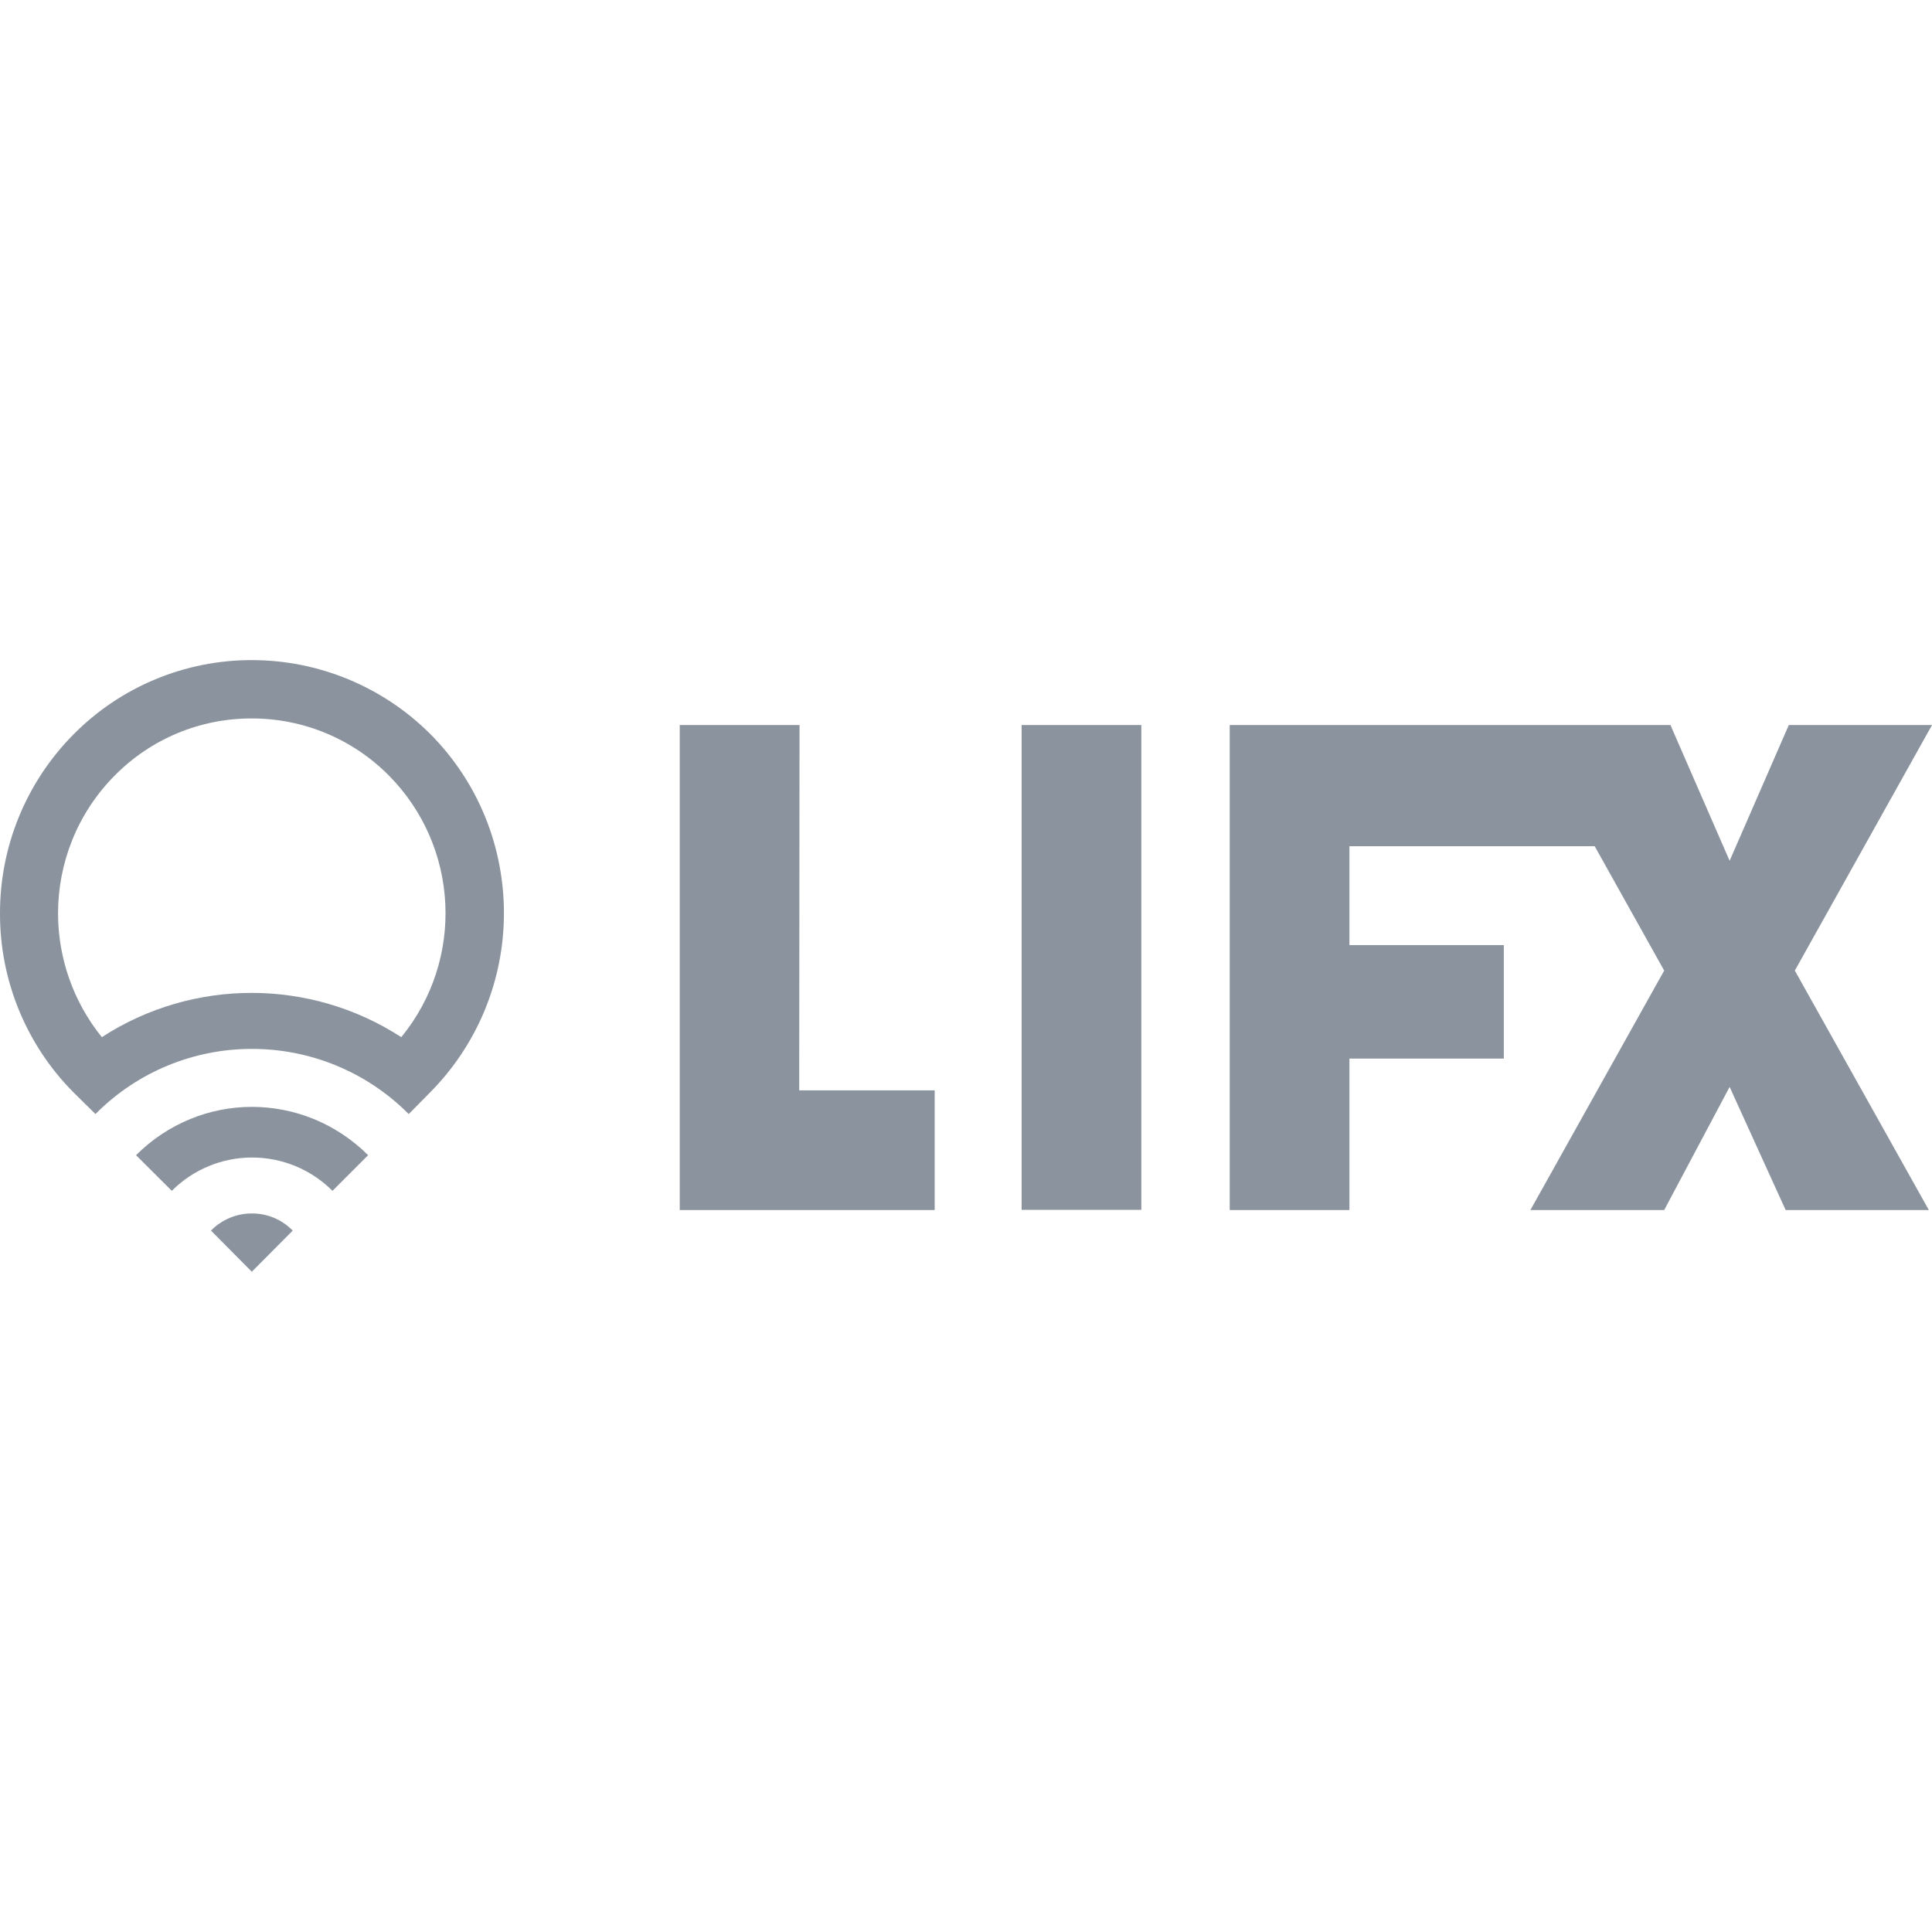
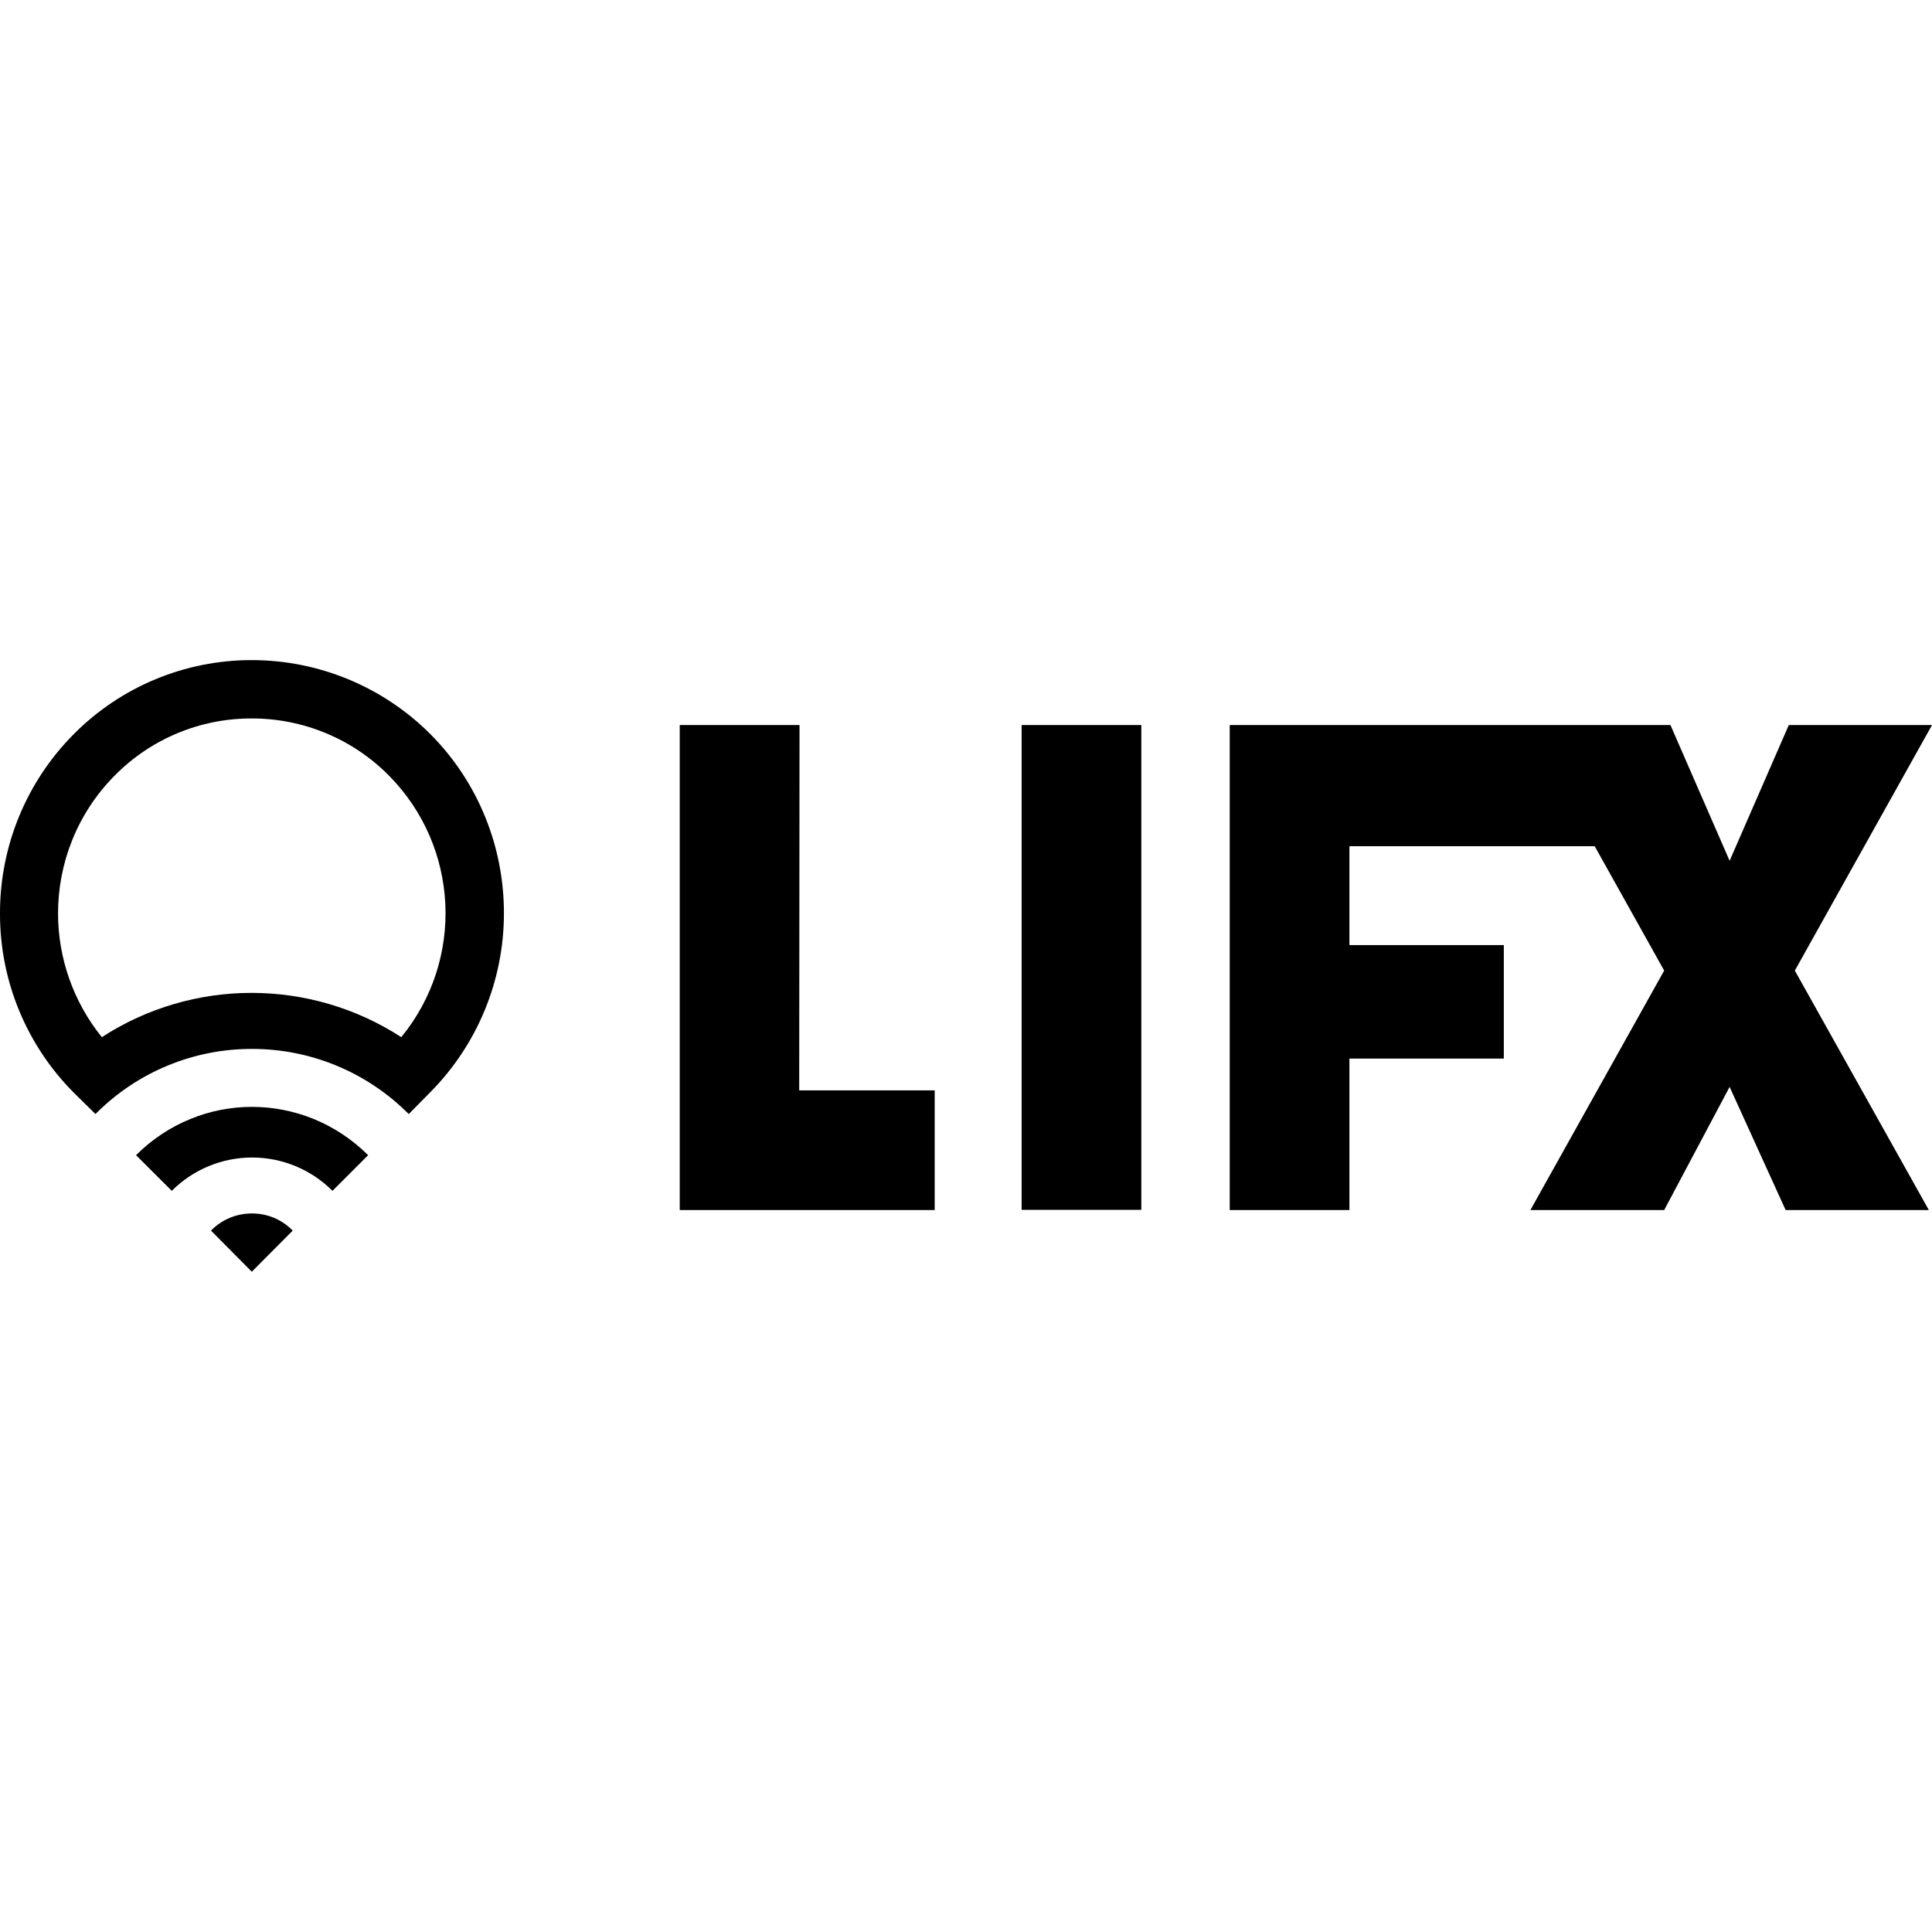
- <svg xmlns="http://www.w3.org/2000/svg" fill="#8b949e" role="img" viewBox="0 0 24 24">
+ <svg xmlns="http://www.w3.org/2000/svg" role="img" viewBox="0 0 24 24">
+   <style>path{fill:#000000} @media (prefers-color-scheme:dark){path{fill:#f0f6fc}}</style>
  <path d="M3.128 8.2a3.11 3.11 0 0 0-2.212.92A3.148 3.148 0 0 0 0 11.347a3.144 3.144 0 0 0 .916 2.226l.27.266.014-.014a2.729 2.729 0 0 1 1.932-.795 2.739 2.739 0 0 1 1.931.795l.015.014.266-.27a3.157 3.157 0 0 0 .916-2.226c0-.806-.305-1.612-.916-2.226A3.139 3.139 0 0 0 3.128 8.2zm0 .725a2.39 2.39 0 0 1 1.701.707 2.431 2.431 0 0 1 .156 3.252 3.42 3.42 0 0 0-3.72 0 2.45 2.45 0 0 1-.544-1.537c0-.618.234-1.24.706-1.715a2.38 2.38 0 0 1 1.701-.707zm5.316.082v6.025h3.167v-1.487H9.928l.004-4.538zm4.247 0v6.022h1.487V9.007zm2.585 0v6.025h1.487V13.15h1.918v-1.41h-1.918v-1.228h3.047l.863 1.545-1.662 2.975h1.662l.813-1.53.696 1.53h1.779l-1.665-2.975L24 9.007h-1.779l-.735 1.686-.735-1.686zM3.128 13.75c-.518 0-1.04.202-1.438.6l.444.443a1.41 1.41 0 0 1 1.996 0l.443-.443c-.4-.398-.92-.6-1.445-.6zm0 1.324a.707.707 0 0 0-.507.213l.507.511.508-.511a.701.701 0 0 0-.508-.213Z" />
</svg>
